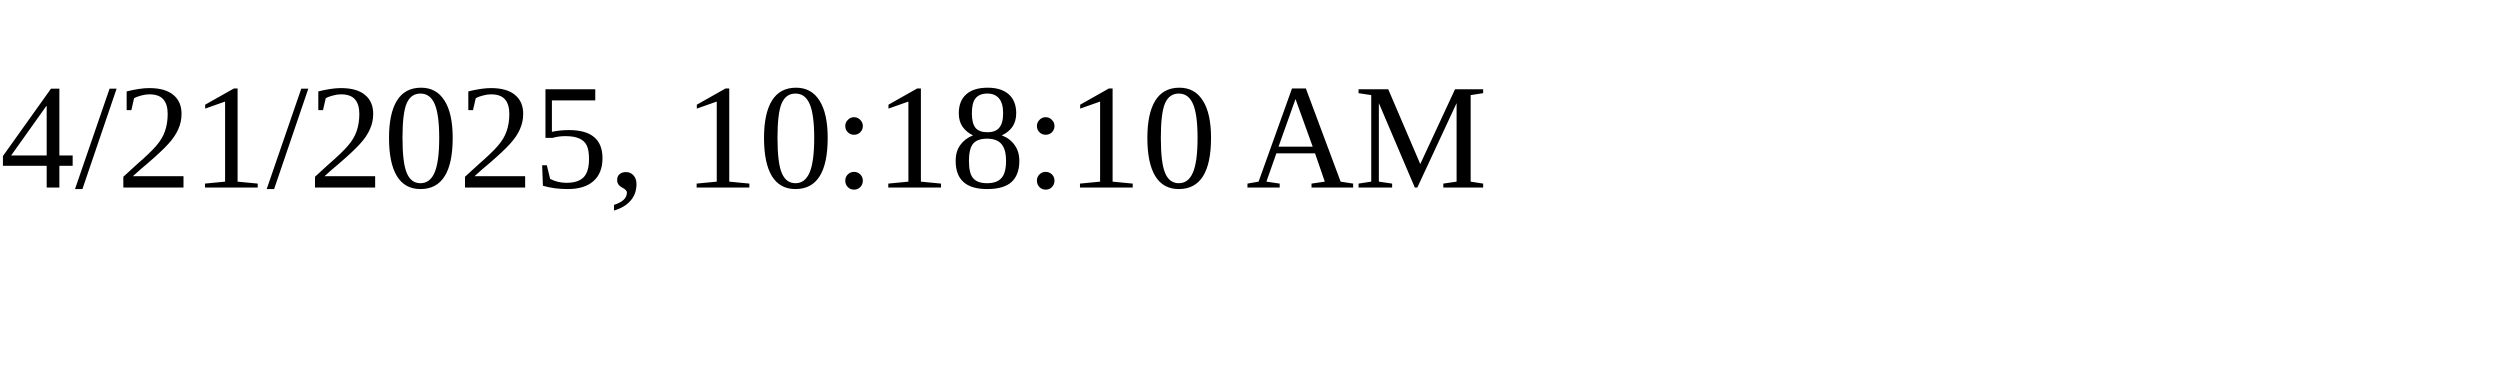
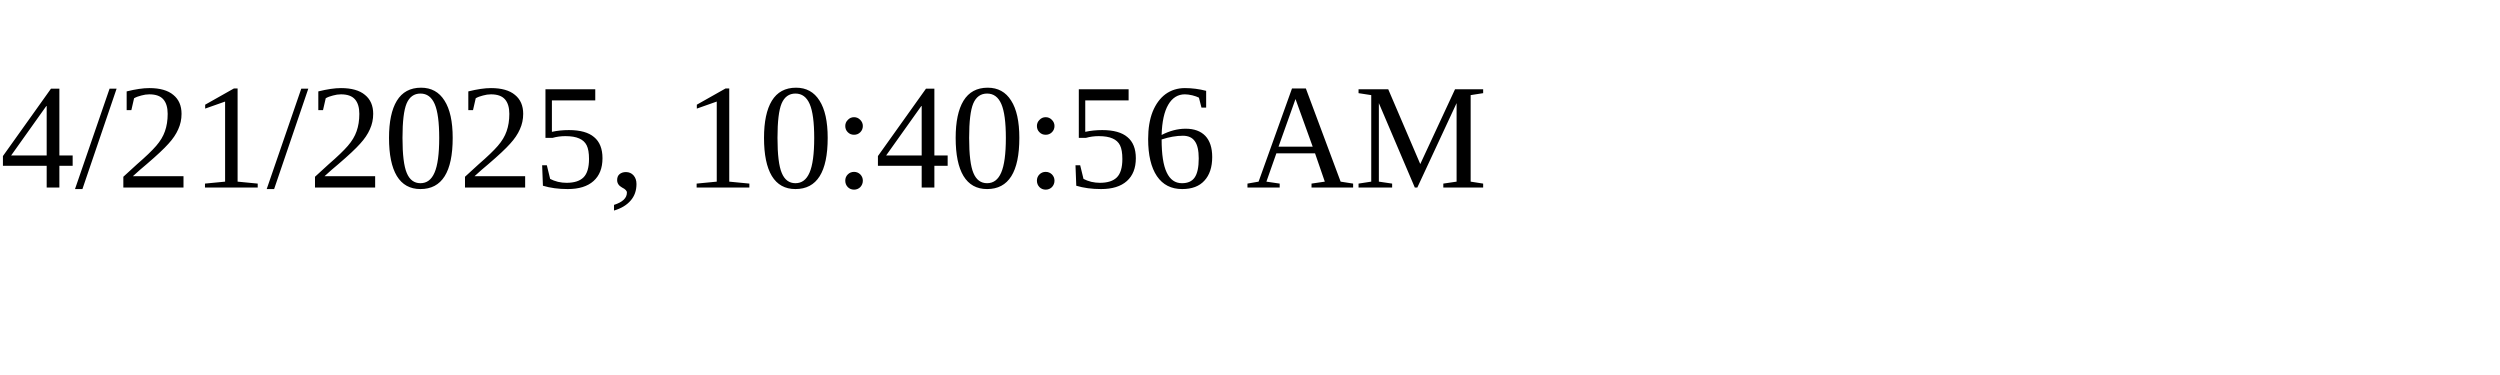
<svg xmlns="http://www.w3.org/2000/svg" height="30" width="200">
-   <text x="0" y="15">4/21/2025, 10:18:10 AM</text>
+   <text x="0" y="15">4/21/2025, 10:40:56 AM</text>
</svg>
